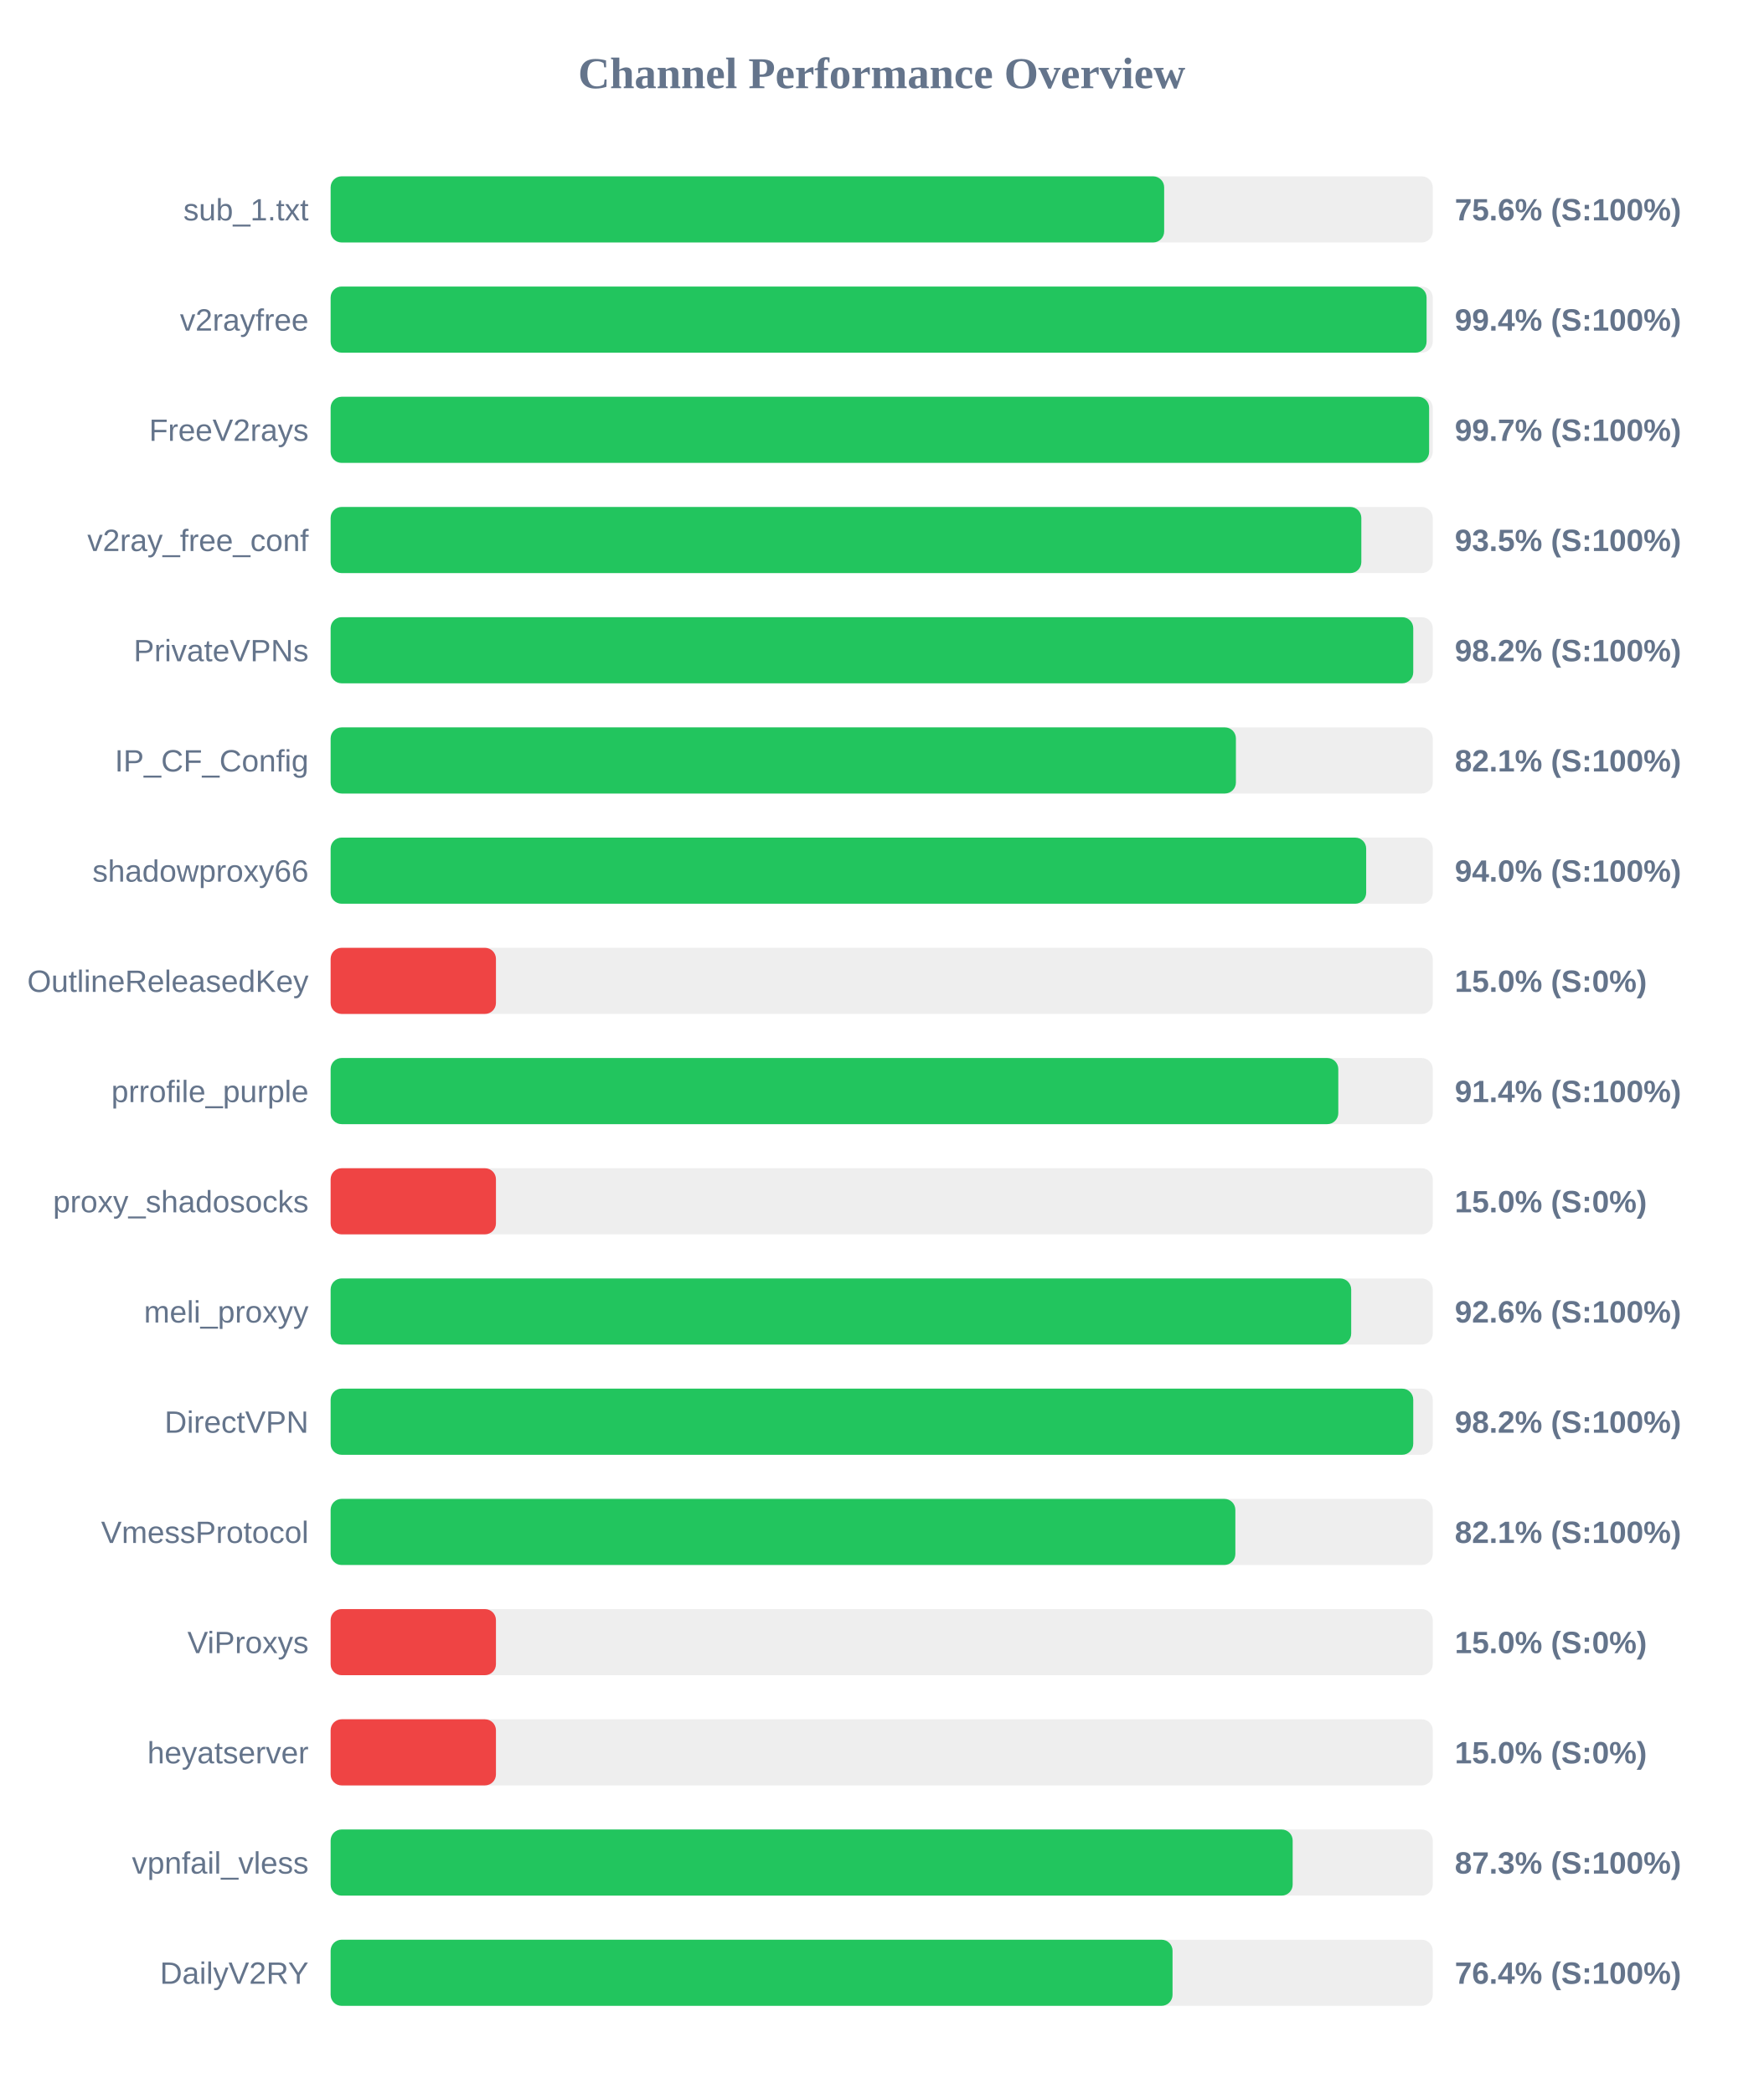
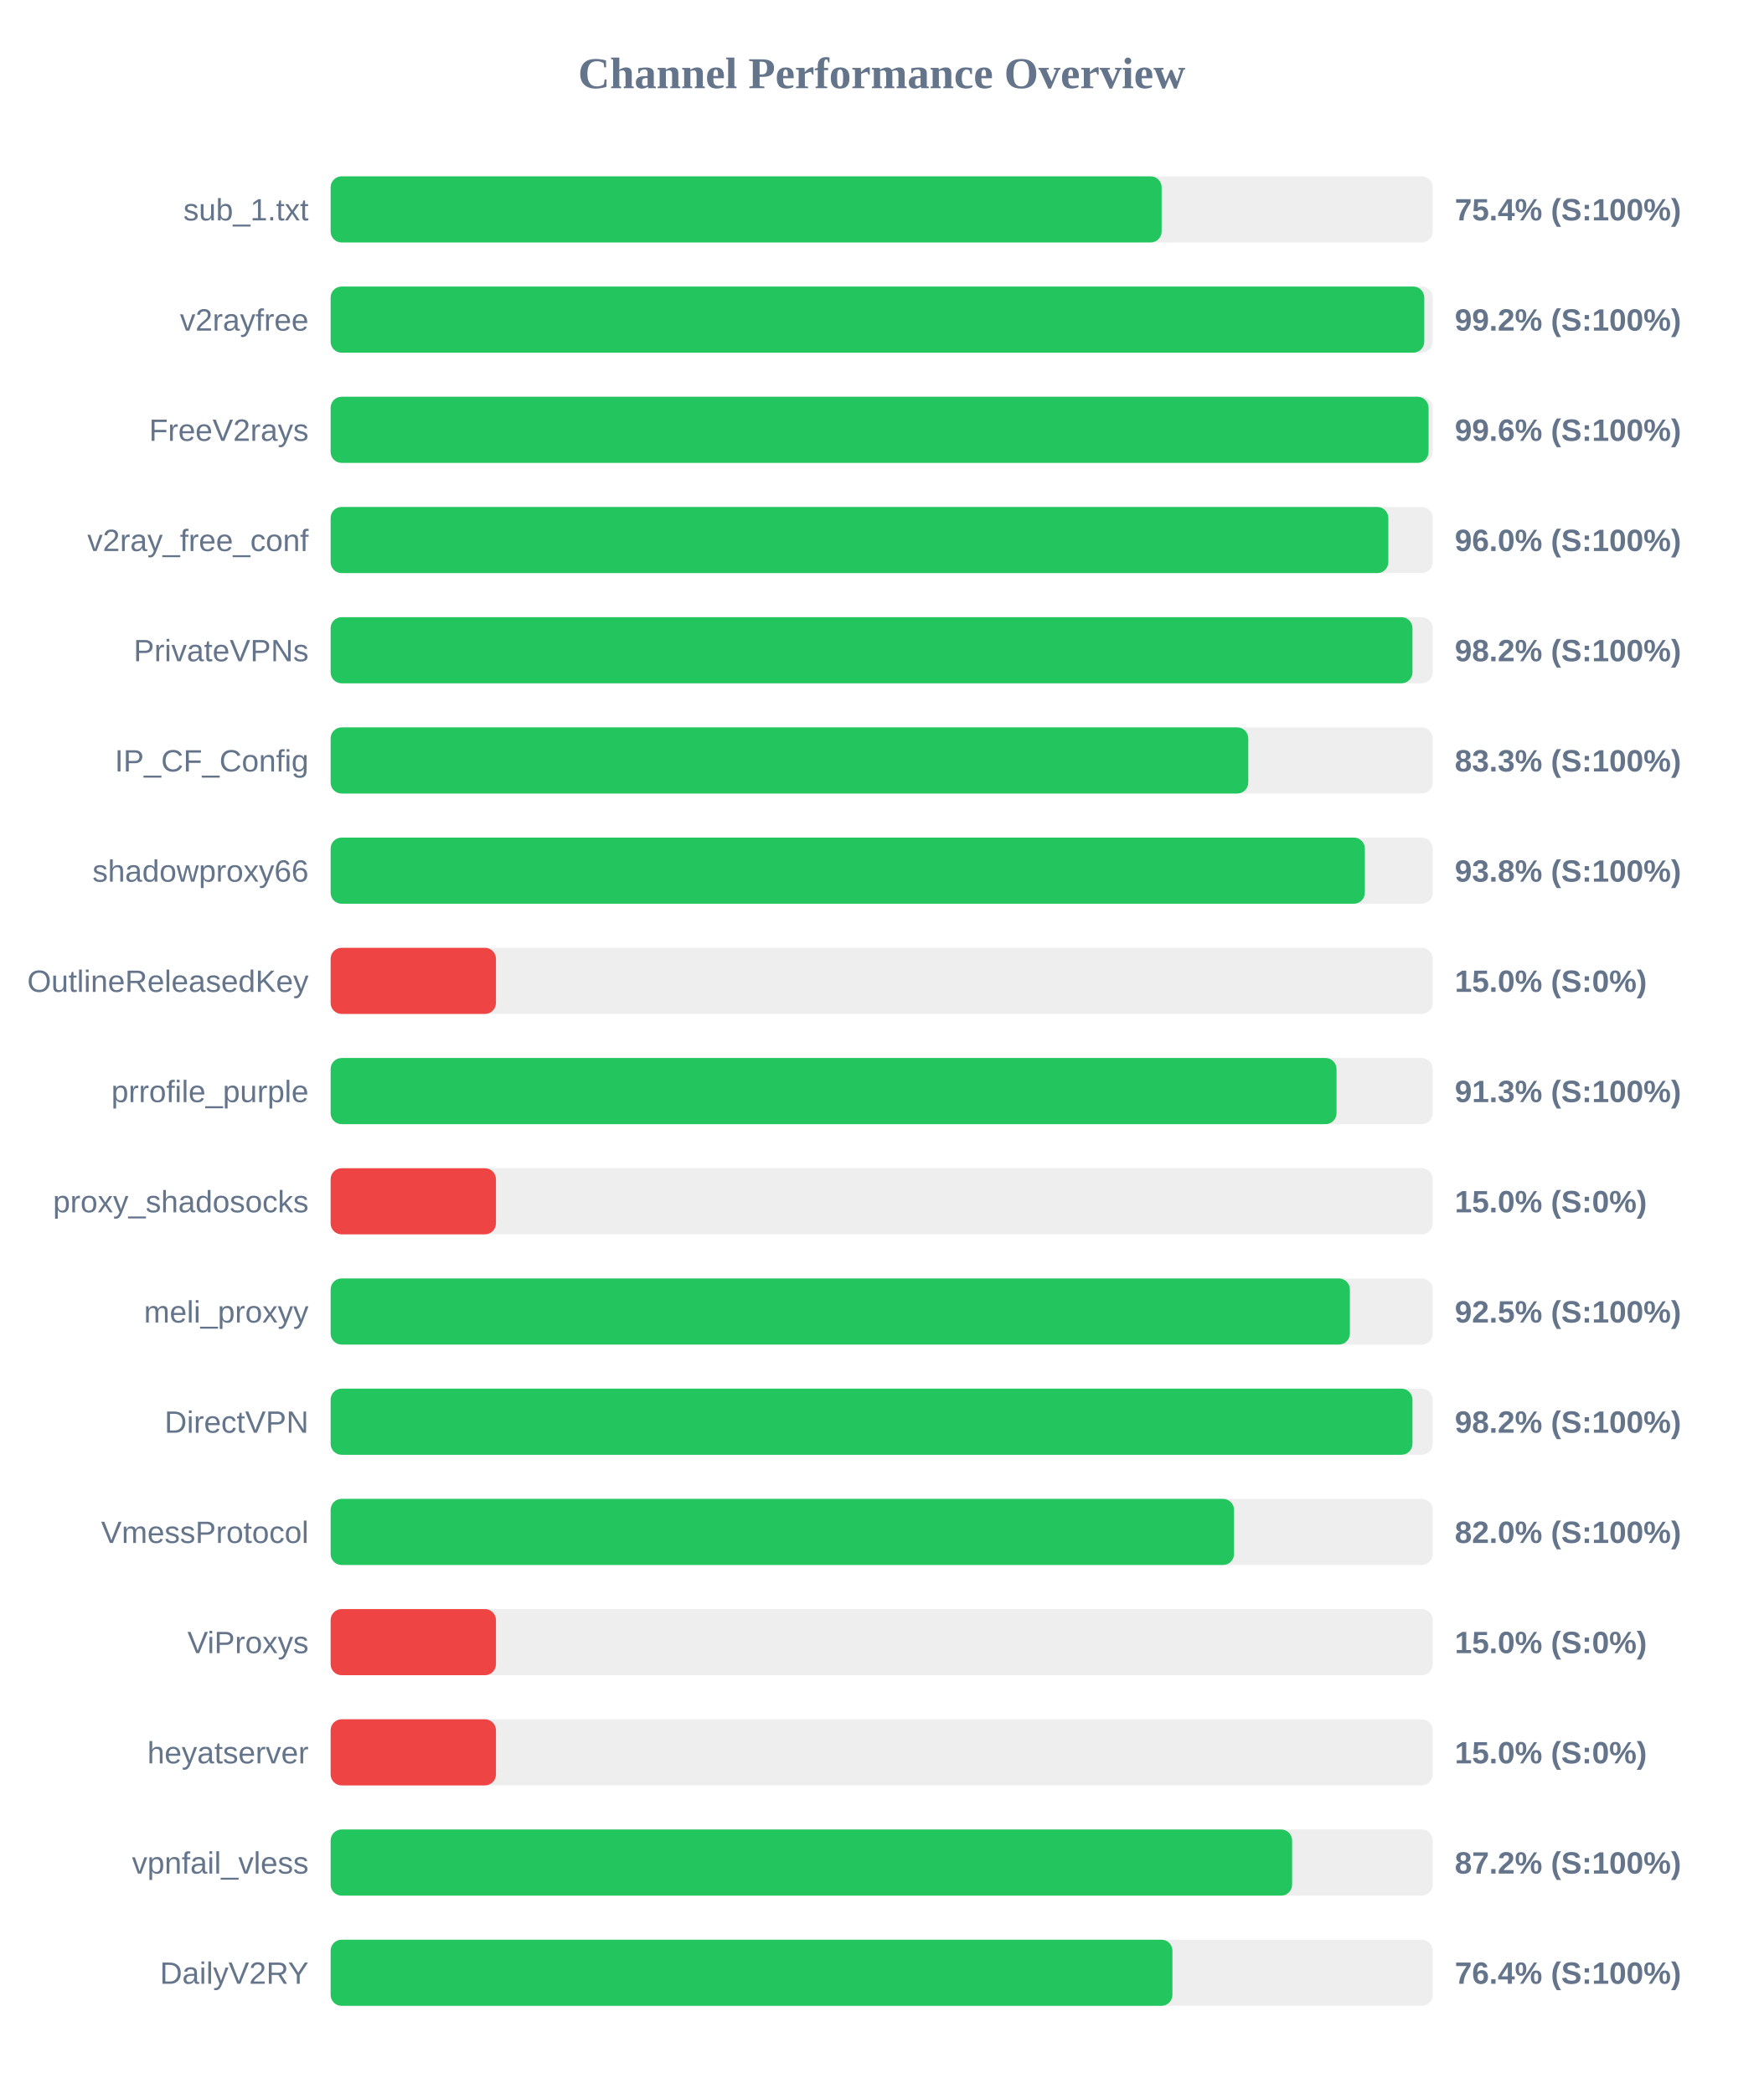
<svg xmlns="http://www.w3.org/2000/svg" width="800" height="950" version="1.1">
  <style>
        .row { font: 14px Arial; fill: #64748b; }
        .score { font: bold 14px Arial; fill: #64748b; }
    </style>
  <text x="400" y="40" text-anchor="middle" font-size="20px" font-weight="bold" fill="#64748b">Channel Performance Overview</text>
  <rect x="150" y="80" width="500" height="30" fill="#eee" rx="5" />
-   <rect x="150" y="80" width="378.15" height="30" fill="#22c55e" rx="5" />
+   <rect x="150" y="80" width="377.0" height="30" fill="#22c55e" rx="5" />
  <text x="140" y="100" text-anchor="end" class="row">sub_1.txt</text>
-   <text x="660" y="100" text-anchor="start" class="score">75.6% (S:100%)</text>
+   <text x="660" y="100" text-anchor="start" class="score">75.4% (S:100%)</text>
  <rect x="150" y="130" width="500" height="30" fill="#eee" rx="5" />
-   <rect x="150" y="130" width="497.2" height="30" fill="#22c55e" rx="5" />
+   <rect x="150" y="130" width="496.15" height="30" fill="#22c55e" rx="5" />
  <text x="140" y="150" text-anchor="end" class="row">v2rayfree</text>
-   <text x="660" y="150" text-anchor="start" class="score">99.4% (S:100%)</text>
+   <text x="660" y="150" text-anchor="start" class="score">99.2% (S:100%)</text>
  <rect x="150" y="180" width="500" height="30" fill="#eee" rx="5" />
-   <rect x="150" y="180" width="498.35" height="30" fill="#22c55e" rx="5" />
+   <rect x="150" y="180" width="498.1" height="30" fill="#22c55e" rx="5" />
  <text x="140" y="200" text-anchor="end" class="row">FreeV2rays</text>
-   <text x="660" y="200" text-anchor="start" class="score">99.7% (S:100%)</text>
+   <text x="660" y="200" text-anchor="start" class="score">99.6% (S:100%)</text>
  <rect x="150" y="230" width="500" height="30" fill="#eee" rx="5" />
-   <rect x="150" y="230" width="467.6" height="30" fill="#22c55e" rx="5" />
+   <rect x="150" y="230" width="479.85" height="30" fill="#22c55e" rx="5" />
  <text x="140" y="250" text-anchor="end" class="row">v2ray_free_conf</text>
-   <text x="660" y="250" text-anchor="start" class="score">93.5% (S:100%)</text>
+   <text x="660" y="250" text-anchor="start" class="score">96.0% (S:100%)</text>
  <rect x="150" y="280" width="500" height="30" fill="#eee" rx="5" />
-   <rect x="150" y="280" width="491.15" height="30" fill="#22c55e" rx="5" />
+   <rect x="150" y="280" width="490.8" height="30" fill="#22c55e" rx="5" />
  <text x="140" y="300" text-anchor="end" class="row">PrivateVPNs</text>
  <text x="660" y="300" text-anchor="start" class="score">98.2% (S:100%)</text>
  <rect x="150" y="330" width="500" height="30" fill="#eee" rx="5" />
-   <rect x="150" y="330" width="410.7" height="30" fill="#22c55e" rx="5" />
+   <rect x="150" y="330" width="416.3" height="30" fill="#22c55e" rx="5" />
  <text x="140" y="350" text-anchor="end" class="row">IP_CF_Config</text>
-   <text x="660" y="350" text-anchor="start" class="score">82.1% (S:100%)</text>
+   <text x="660" y="350" text-anchor="start" class="score">83.3% (S:100%)</text>
  <rect x="150" y="380" width="500" height="30" fill="#eee" rx="5" />
-   <rect x="150" y="380" width="469.8" height="30" fill="#22c55e" rx="5" />
+   <rect x="150" y="380" width="469.2" height="30" fill="#22c55e" rx="5" />
  <text x="140" y="400" text-anchor="end" class="row">shadowproxy66</text>
-   <text x="660" y="400" text-anchor="start" class="score">94.0% (S:100%)</text>
+   <text x="660" y="400" text-anchor="start" class="score">93.8% (S:100%)</text>
  <rect x="150" y="430" width="500" height="30" fill="#eee" rx="5" />
  <rect x="150" y="430" width="75.0" height="30" fill="#ef4444" rx="5" />
  <text x="140" y="450" text-anchor="end" class="row">OutlineReleasedKey</text>
  <text x="660" y="450" text-anchor="start" class="score">15.0% (S:0%)</text>
  <rect x="150" y="480" width="500" height="30" fill="#eee" rx="5" />
-   <rect x="150" y="480" width="457.15" height="30" fill="#22c55e" rx="5" />
+   <rect x="150" y="480" width="456.35" height="30" fill="#22c55e" rx="5" />
  <text x="140" y="500" text-anchor="end" class="row">prrofile_purple</text>
-   <text x="660" y="500" text-anchor="start" class="score">91.4% (S:100%)</text>
+   <text x="660" y="500" text-anchor="start" class="score">91.3% (S:100%)</text>
  <rect x="150" y="530" width="500" height="30" fill="#eee" rx="5" />
  <rect x="150" y="530" width="75.0" height="30" fill="#ef4444" rx="5" />
  <text x="140" y="550" text-anchor="end" class="row">proxy_shadosocks</text>
  <text x="660" y="550" text-anchor="start" class="score">15.0% (S:0%)</text>
  <rect x="150" y="580" width="500" height="30" fill="#eee" rx="5" />
-   <rect x="150" y="580" width="463.0" height="30" fill="#22c55e" rx="5" />
+   <rect x="150" y="580" width="462.4" height="30" fill="#22c55e" rx="5" />
  <text x="140" y="600" text-anchor="end" class="row">meli_proxyy</text>
-   <text x="660" y="600" text-anchor="start" class="score">92.6% (S:100%)</text>
+   <text x="660" y="600" text-anchor="start" class="score">92.5% (S:100%)</text>
  <rect x="150" y="630" width="500" height="30" fill="#eee" rx="5" />
-   <rect x="150" y="630" width="491.15" height="30" fill="#22c55e" rx="5" />
+   <rect x="150" y="630" width="490.8" height="30" fill="#22c55e" rx="5" />
  <text x="140" y="650" text-anchor="end" class="row">DirectVPN</text>
  <text x="660" y="650" text-anchor="start" class="score">98.2% (S:100%)</text>
  <rect x="150" y="680" width="500" height="30" fill="#eee" rx="5" />
-   <rect x="150" y="680" width="410.45" height="30" fill="#22c55e" rx="5" />
+   <rect x="150" y="680" width="409.85" height="30" fill="#22c55e" rx="5" />
  <text x="140" y="700" text-anchor="end" class="row">VmessProtocol</text>
-   <text x="660" y="700" text-anchor="start" class="score">82.1% (S:100%)</text>
+   <text x="660" y="700" text-anchor="start" class="score">82.0% (S:100%)</text>
  <rect x="150" y="730" width="500" height="30" fill="#eee" rx="5" />
  <rect x="150" y="730" width="75.0" height="30" fill="#ef4444" rx="5" />
  <text x="140" y="750" text-anchor="end" class="row">ViProxys</text>
  <text x="660" y="750" text-anchor="start" class="score">15.0% (S:0%)</text>
  <rect x="150" y="780" width="500" height="30" fill="#eee" rx="5" />
  <rect x="150" y="780" width="75.0" height="30" fill="#ef4444" rx="5" />
  <text x="140" y="800" text-anchor="end" class="row">heyatserver</text>
  <text x="660" y="800" text-anchor="start" class="score">15.0% (S:0%)</text>
  <rect x="150" y="830" width="500" height="30" fill="#eee" rx="5" />
-   <rect x="150" y="830" width="436.45" height="30" fill="#22c55e" rx="5" />
+   <rect x="150" y="830" width="436.2" height="30" fill="#22c55e" rx="5" />
  <text x="140" y="850" text-anchor="end" class="row">vpnfail_vless</text>
-   <text x="660" y="850" text-anchor="start" class="score">87.3% (S:100%)</text>
+   <text x="660" y="850" text-anchor="start" class="score">87.2% (S:100%)</text>
  <rect x="150" y="880" width="500" height="30" fill="#eee" rx="5" />
-   <rect x="150" y="880" width="381.95" height="30" fill="#22c55e" rx="5" />
+   <rect x="150" y="880" width="381.9" height="30" fill="#22c55e" rx="5" />
  <text x="140" y="900" text-anchor="end" class="row">DailyV2RY</text>
  <text x="660" y="900" text-anchor="start" class="score">76.4% (S:100%)</text>
</svg>
